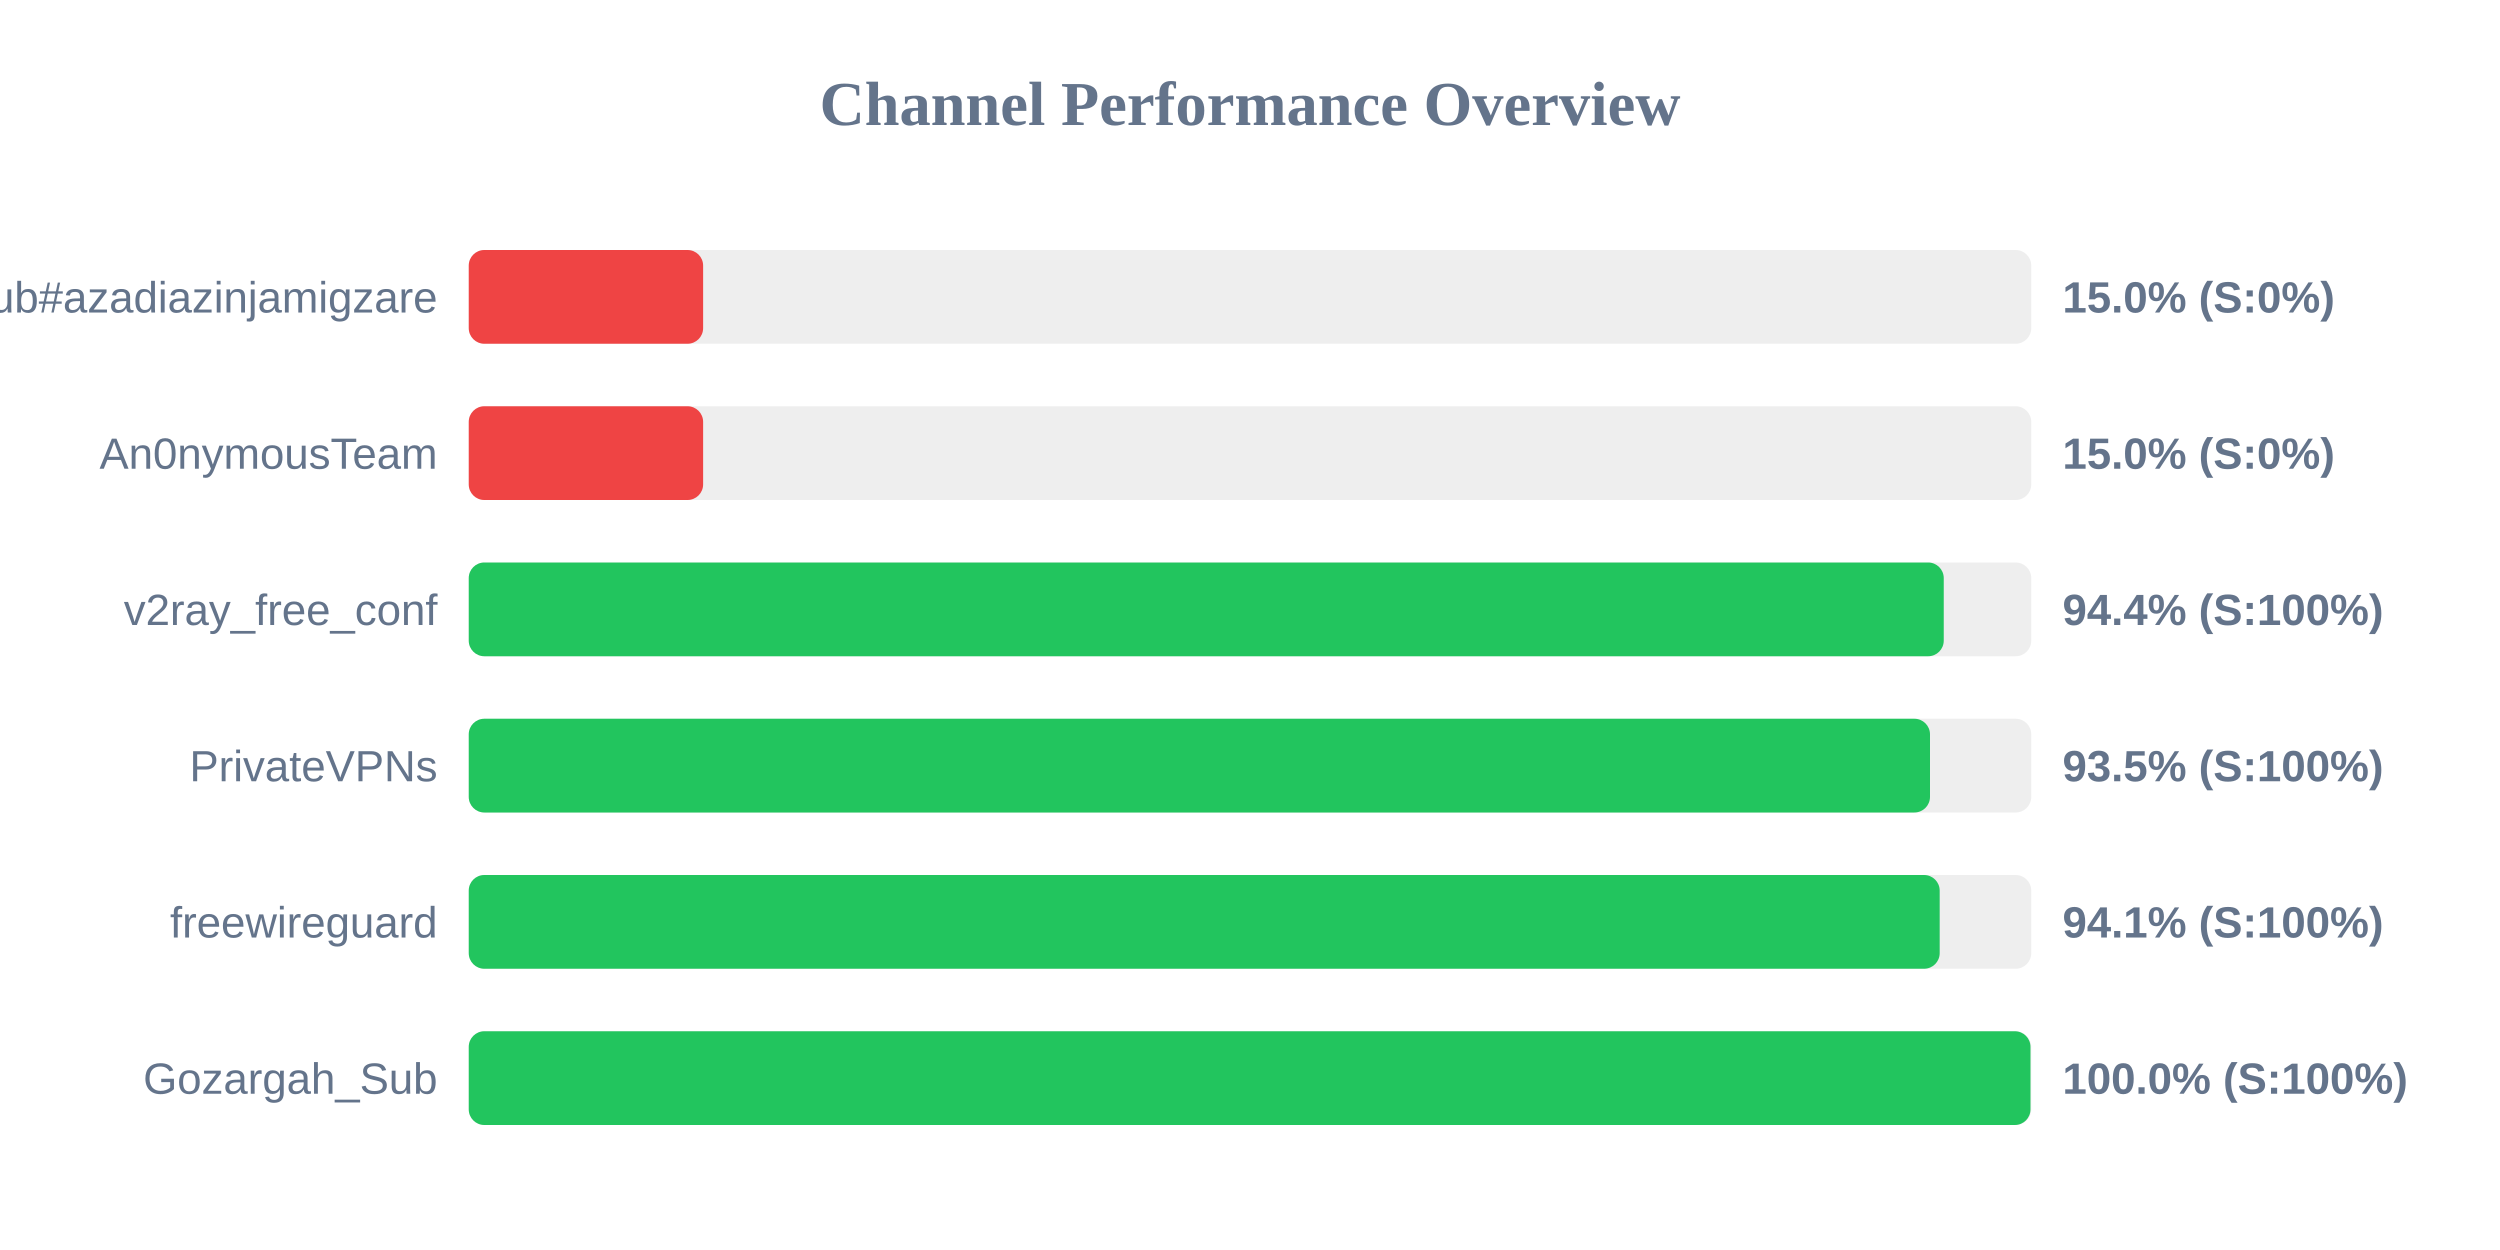
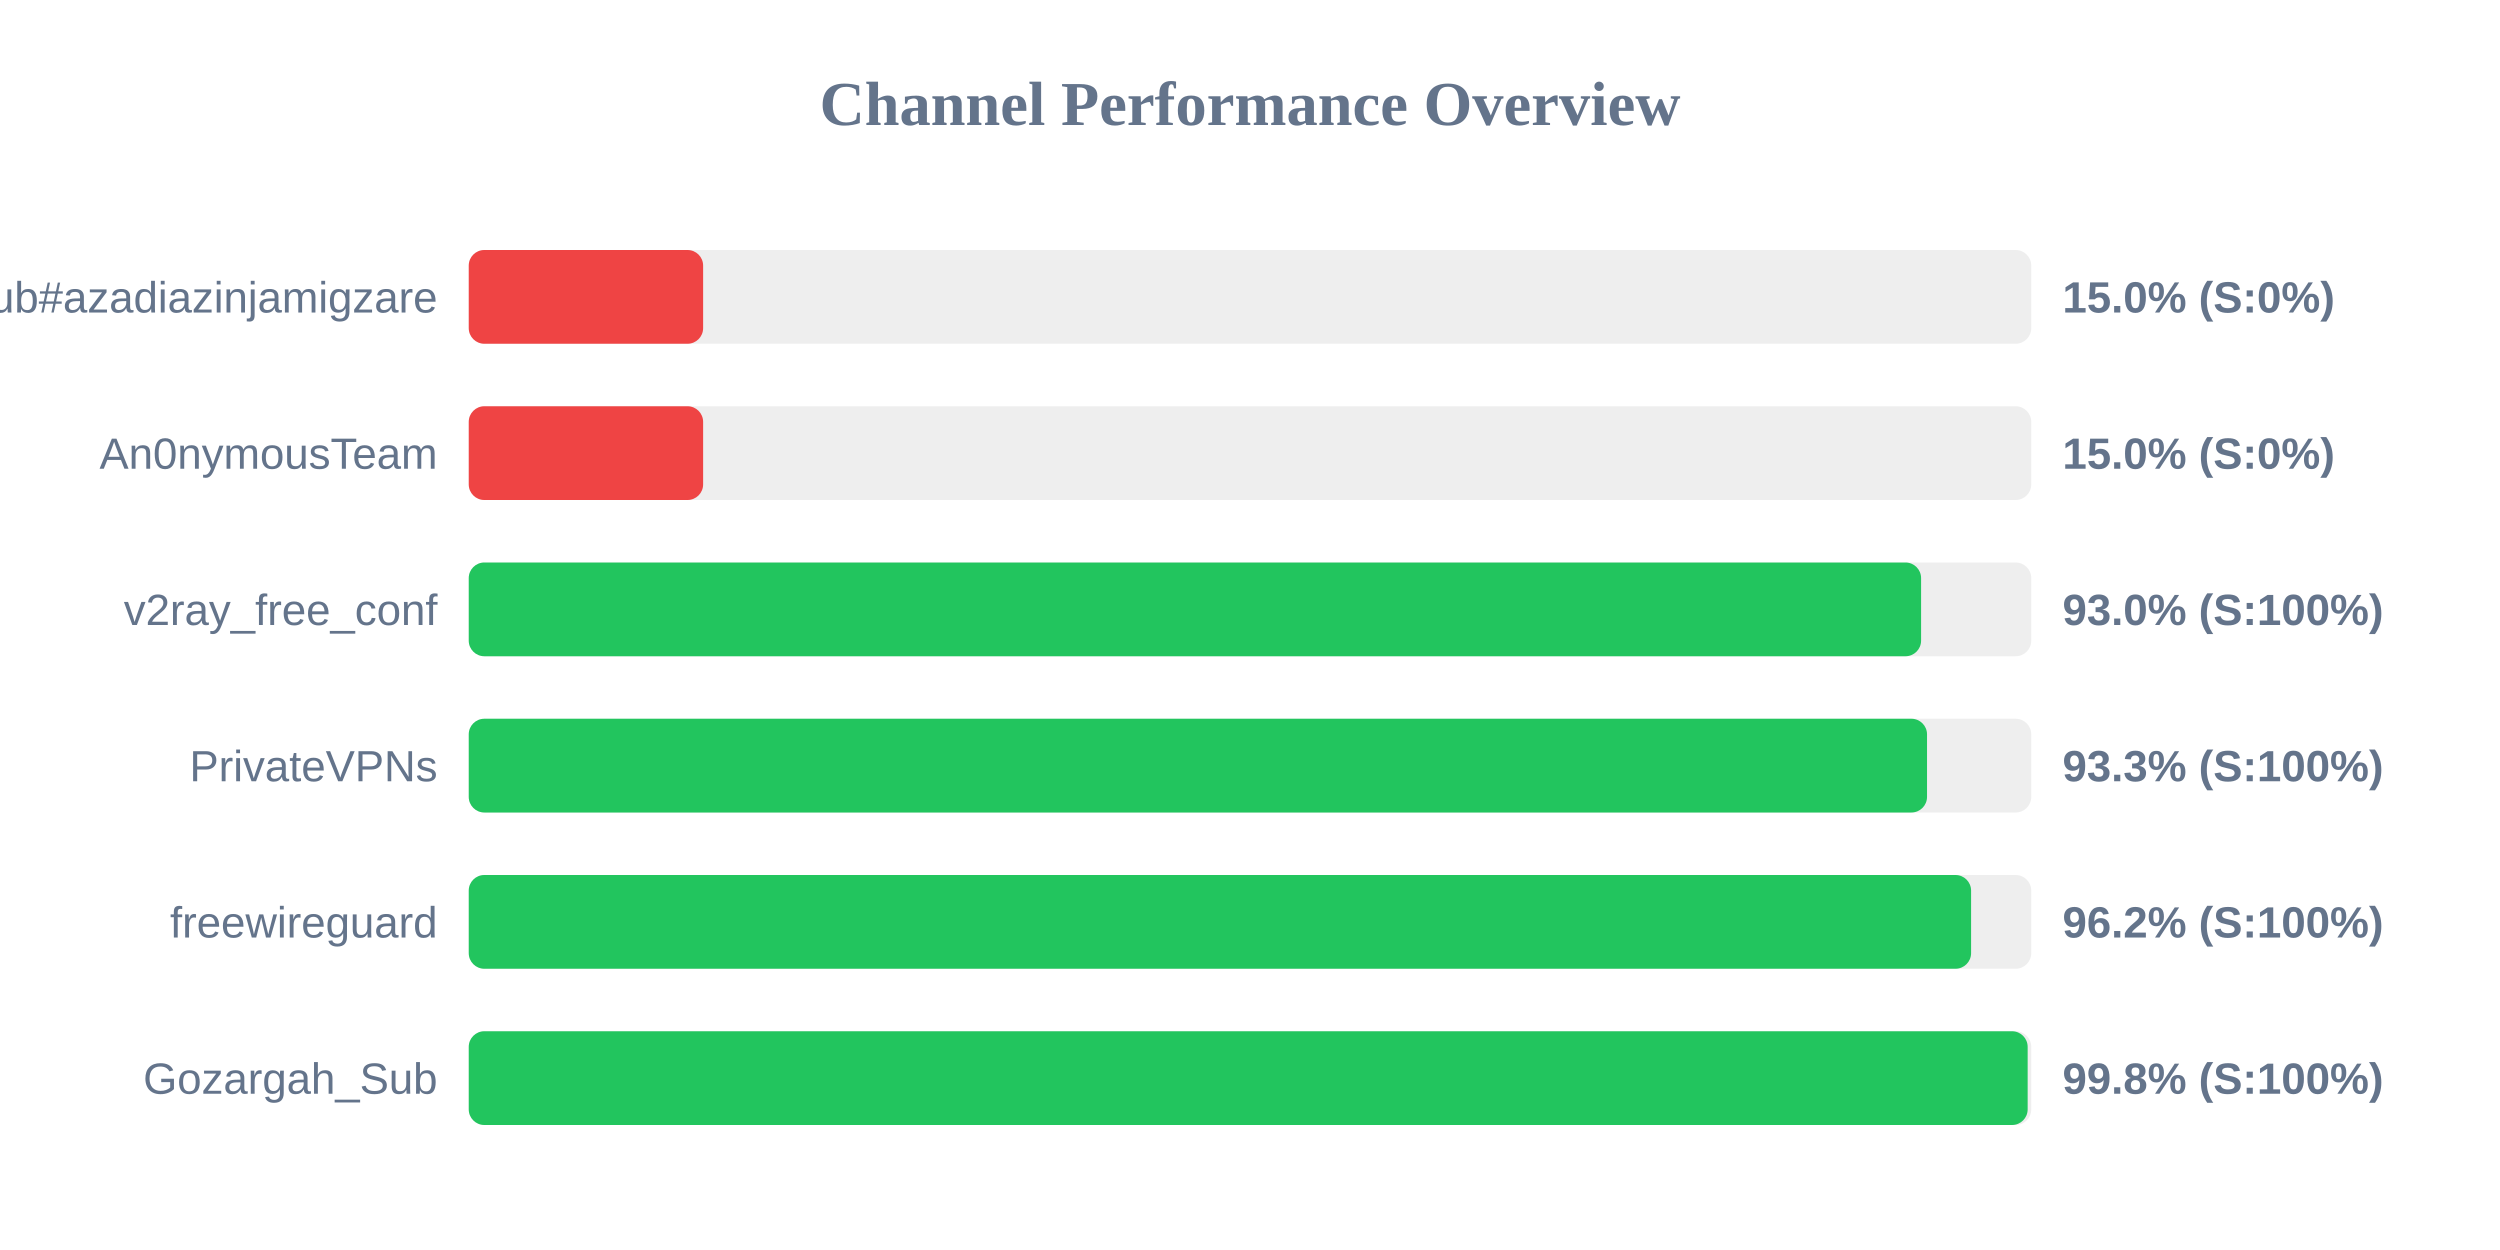
<svg xmlns="http://www.w3.org/2000/svg" width="800" height="400" version="1.1">
  <style>
        .row { font: 14px Arial; fill: #64748b; }
        .score { font: bold 14px Arial; fill: #64748b; }
    </style>
  <text x="400" y="40" text-anchor="middle" font-size="20px" font-weight="bold" fill="#64748b">Channel Performance Overview</text>
  <rect x="150" y="80" width="500" height="30" fill="#eee" rx="5" />
  <rect x="150" y="80" width="75.0" height="30" fill="#ef4444" rx="5" />
  <text x="140" y="100" text-anchor="end" class="row">Sub#azadiazinjamigzare</text>
  <text x="660" y="100" text-anchor="start" class="score">15.0% (S:0%)</text>
  <rect x="150" y="130" width="500" height="30" fill="#eee" rx="5" />
  <rect x="150" y="130" width="75.0" height="30" fill="#ef4444" rx="5" />
  <text x="140" y="150" text-anchor="end" class="row">An0nymousTeam</text>
  <text x="660" y="150" text-anchor="start" class="score">15.0% (S:0%)</text>
  <rect x="150" y="180" width="500" height="30" fill="#eee" rx="5" />
-   <rect x="150" y="180" width="472.0" height="30" fill="#22c55e" rx="5" />
+   <rect x="150" y="180" width="464.75" height="30" fill="#22c55e" rx="5" />
  <text x="140" y="200" text-anchor="end" class="row">v2ray_free_conf</text>
-   <text x="660" y="200" text-anchor="start" class="score">94.4% (S:100%)</text>
+   <text x="660" y="200" text-anchor="start" class="score">93.0% (S:100%)</text>
  <rect x="150" y="230" width="500" height="30" fill="#eee" rx="5" />
-   <rect x="150" y="230" width="467.6" height="30" fill="#22c55e" rx="5" />
+   <rect x="150" y="230" width="466.65" height="30" fill="#22c55e" rx="5" />
  <text x="140" y="250" text-anchor="end" class="row">PrivateVPNs</text>
-   <text x="660" y="250" text-anchor="start" class="score">93.5% (S:100%)</text>
+   <text x="660" y="250" text-anchor="start" class="score">93.3% (S:100%)</text>
  <rect x="150" y="280" width="500" height="30" fill="#eee" rx="5" />
-   <rect x="150" y="280" width="470.7" height="30" fill="#22c55e" rx="5" />
+   <rect x="150" y="280" width="480.75" height="30" fill="#22c55e" rx="5" />
  <text x="140" y="300" text-anchor="end" class="row">freewireguard</text>
-   <text x="660" y="300" text-anchor="start" class="score">94.1% (S:100%)</text>
+   <text x="660" y="300" text-anchor="start" class="score">96.2% (S:100%)</text>
  <rect x="150" y="330" width="500" height="30" fill="#eee" rx="5" />
-   <rect x="150" y="330" width="499.75" height="30" fill="#22c55e" rx="5" />
+   <rect x="150" y="330" width="498.85" height="30" fill="#22c55e" rx="5" />
  <text x="140" y="350" text-anchor="end" class="row">Gozargah_Sub</text>
-   <text x="660" y="350" text-anchor="start" class="score">100.0% (S:100%)</text>
+   <text x="660" y="350" text-anchor="start" class="score">99.8% (S:100%)</text>
</svg>
